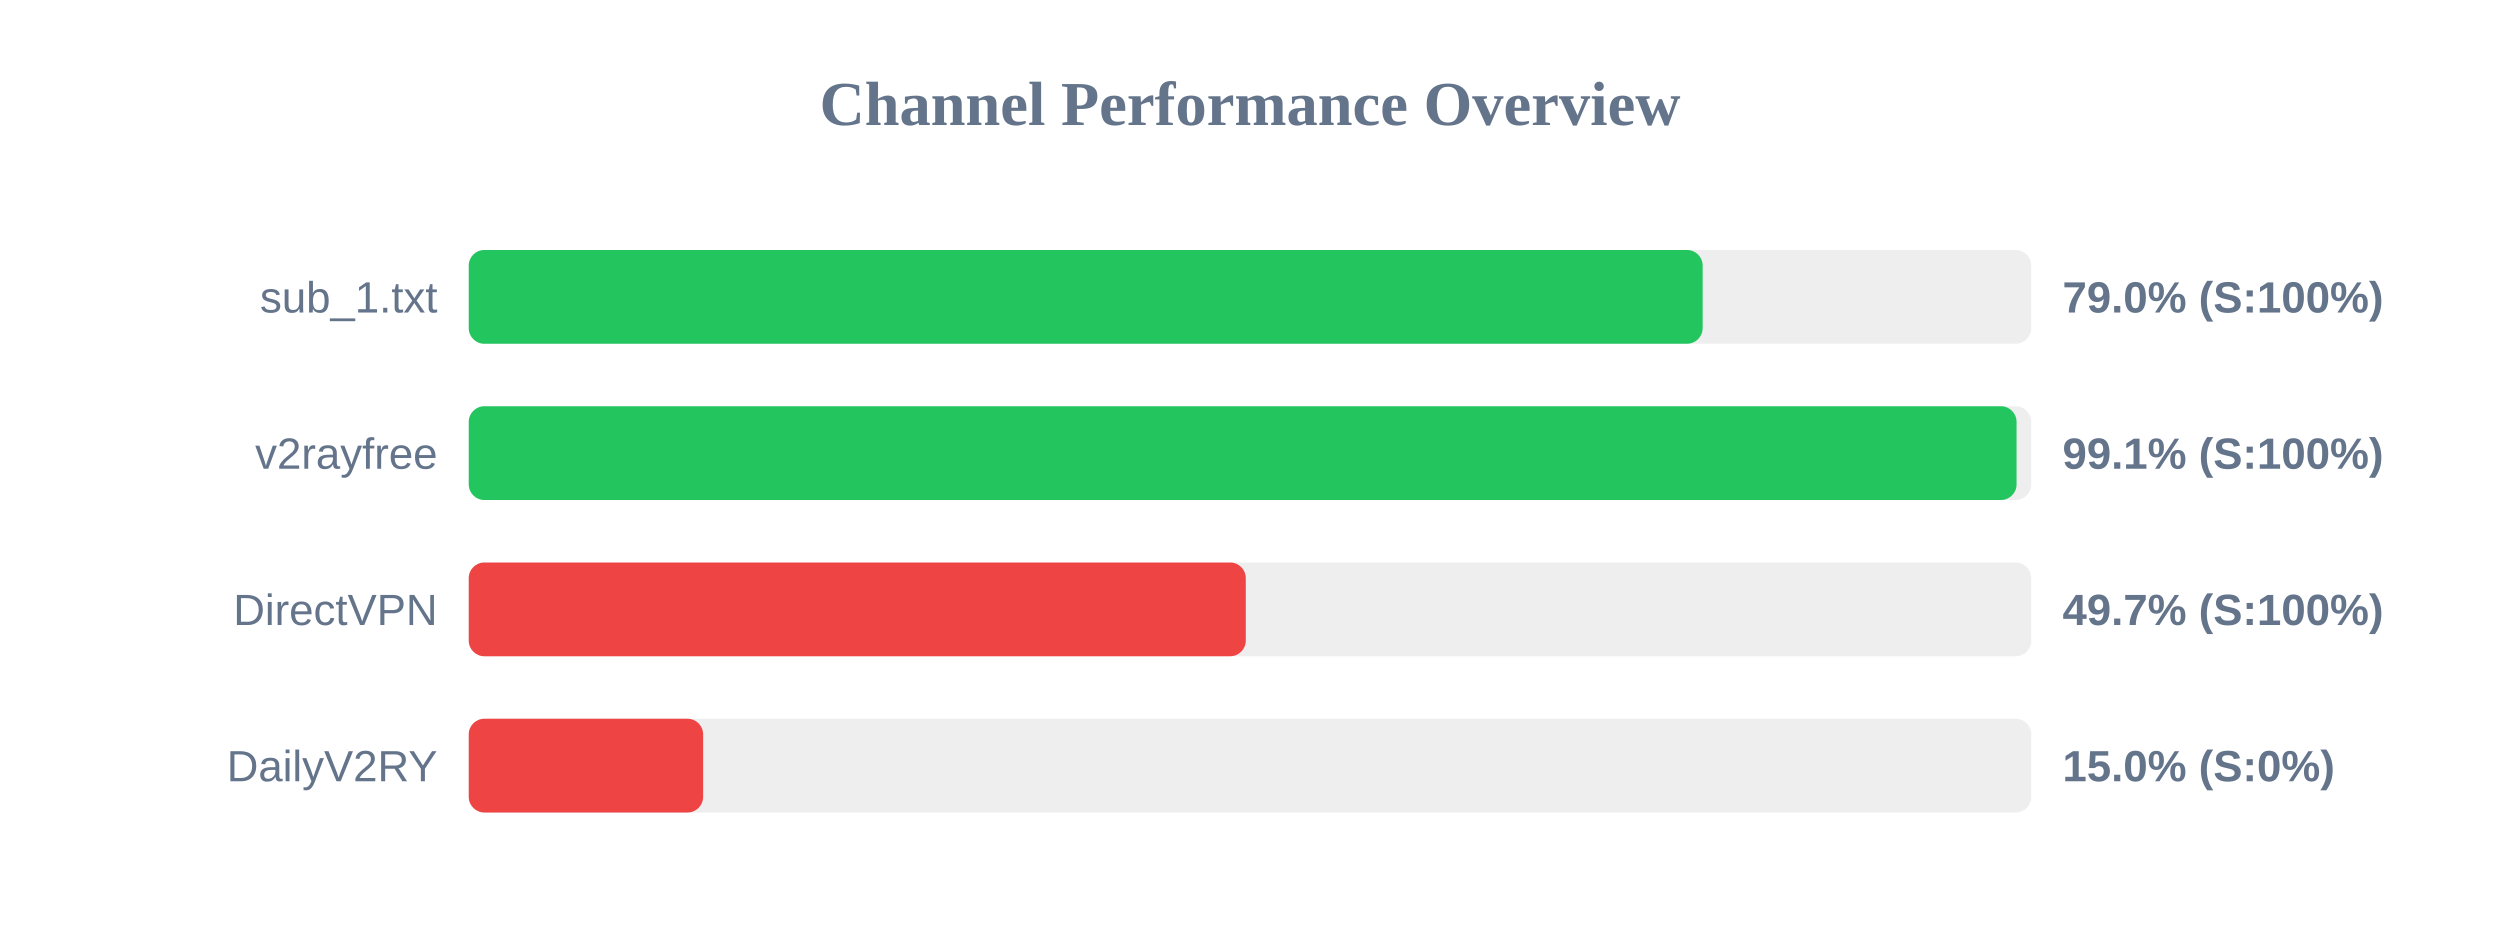
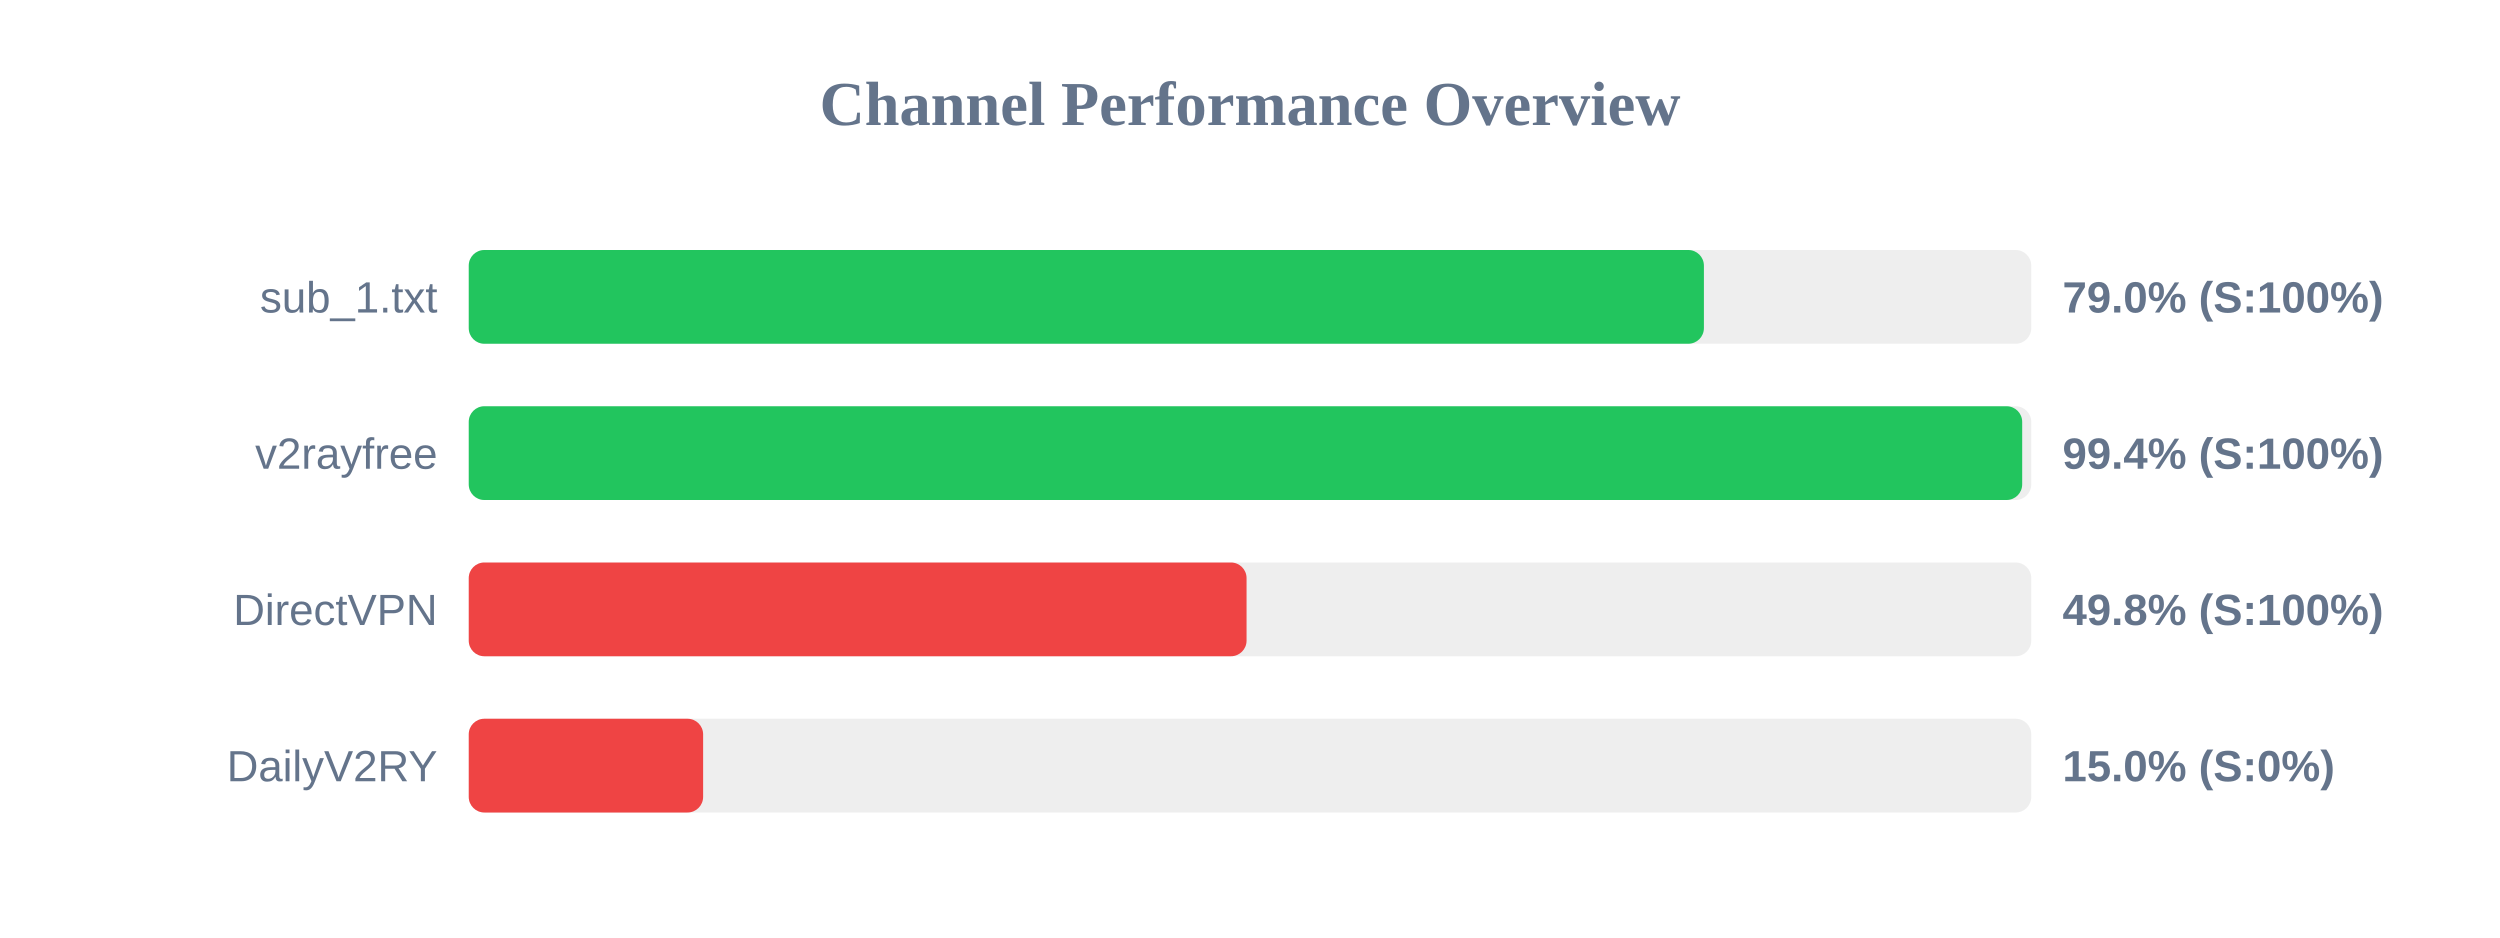
<svg xmlns="http://www.w3.org/2000/svg" width="800" height="300" version="1.1">
  <style>
        .row { font: 14px Arial; fill: #64748b; }
        .score { font: bold 14px Arial; fill: #64748b; }
    </style>
  <text x="400" y="40" text-anchor="middle" font-size="20px" font-weight="bold" fill="#64748b">Channel Performance Overview</text>
  <rect x="150" y="80" width="500" height="30" fill="#eee" rx="5" />
-   <rect x="150" y="80" width="394.85" height="30" fill="#22c55e" rx="5" />
+   <rect x="150" y="80" width="395.25" height="30" fill="#22c55e" rx="5" />
  <text x="140" y="100" text-anchor="end" class="row">sub_1.txt</text>
  <text x="660" y="100" text-anchor="start" class="score">79.0% (S:100%)</text>
  <rect x="150" y="130" width="500" height="30" fill="#eee" rx="5" />
-   <rect x="150" y="130" width="495.3" height="30" fill="#22c55e" rx="5" />
+   <rect x="150" y="130" width="497.1" height="30" fill="#22c55e" rx="5" />
  <text x="140" y="150" text-anchor="end" class="row">v2rayfree</text>
-   <text x="660" y="150" text-anchor="start" class="score">99.1% (S:100%)</text>
+   <text x="660" y="150" text-anchor="start" class="score">99.4% (S:100%)</text>
  <rect x="150" y="180" width="500" height="30" fill="#eee" rx="5" />
-   <rect x="150" y="180" width="248.65" height="30" fill="#ef4444" rx="5" />
+   <rect x="150" y="180" width="248.9" height="30" fill="#ef4444" rx="5" />
  <text x="140" y="200" text-anchor="end" class="row">DirectVPN</text>
-   <text x="660" y="200" text-anchor="start" class="score">49.7% (S:100%)</text>
+   <text x="660" y="200" text-anchor="start" class="score">49.8% (S:100%)</text>
  <rect x="150" y="230" width="500" height="30" fill="#eee" rx="5" />
  <rect x="150" y="230" width="75.0" height="30" fill="#ef4444" rx="5" />
  <text x="140" y="250" text-anchor="end" class="row">DailyV2RY</text>
  <text x="660" y="250" text-anchor="start" class="score">15.0% (S:0%)</text>
</svg>
